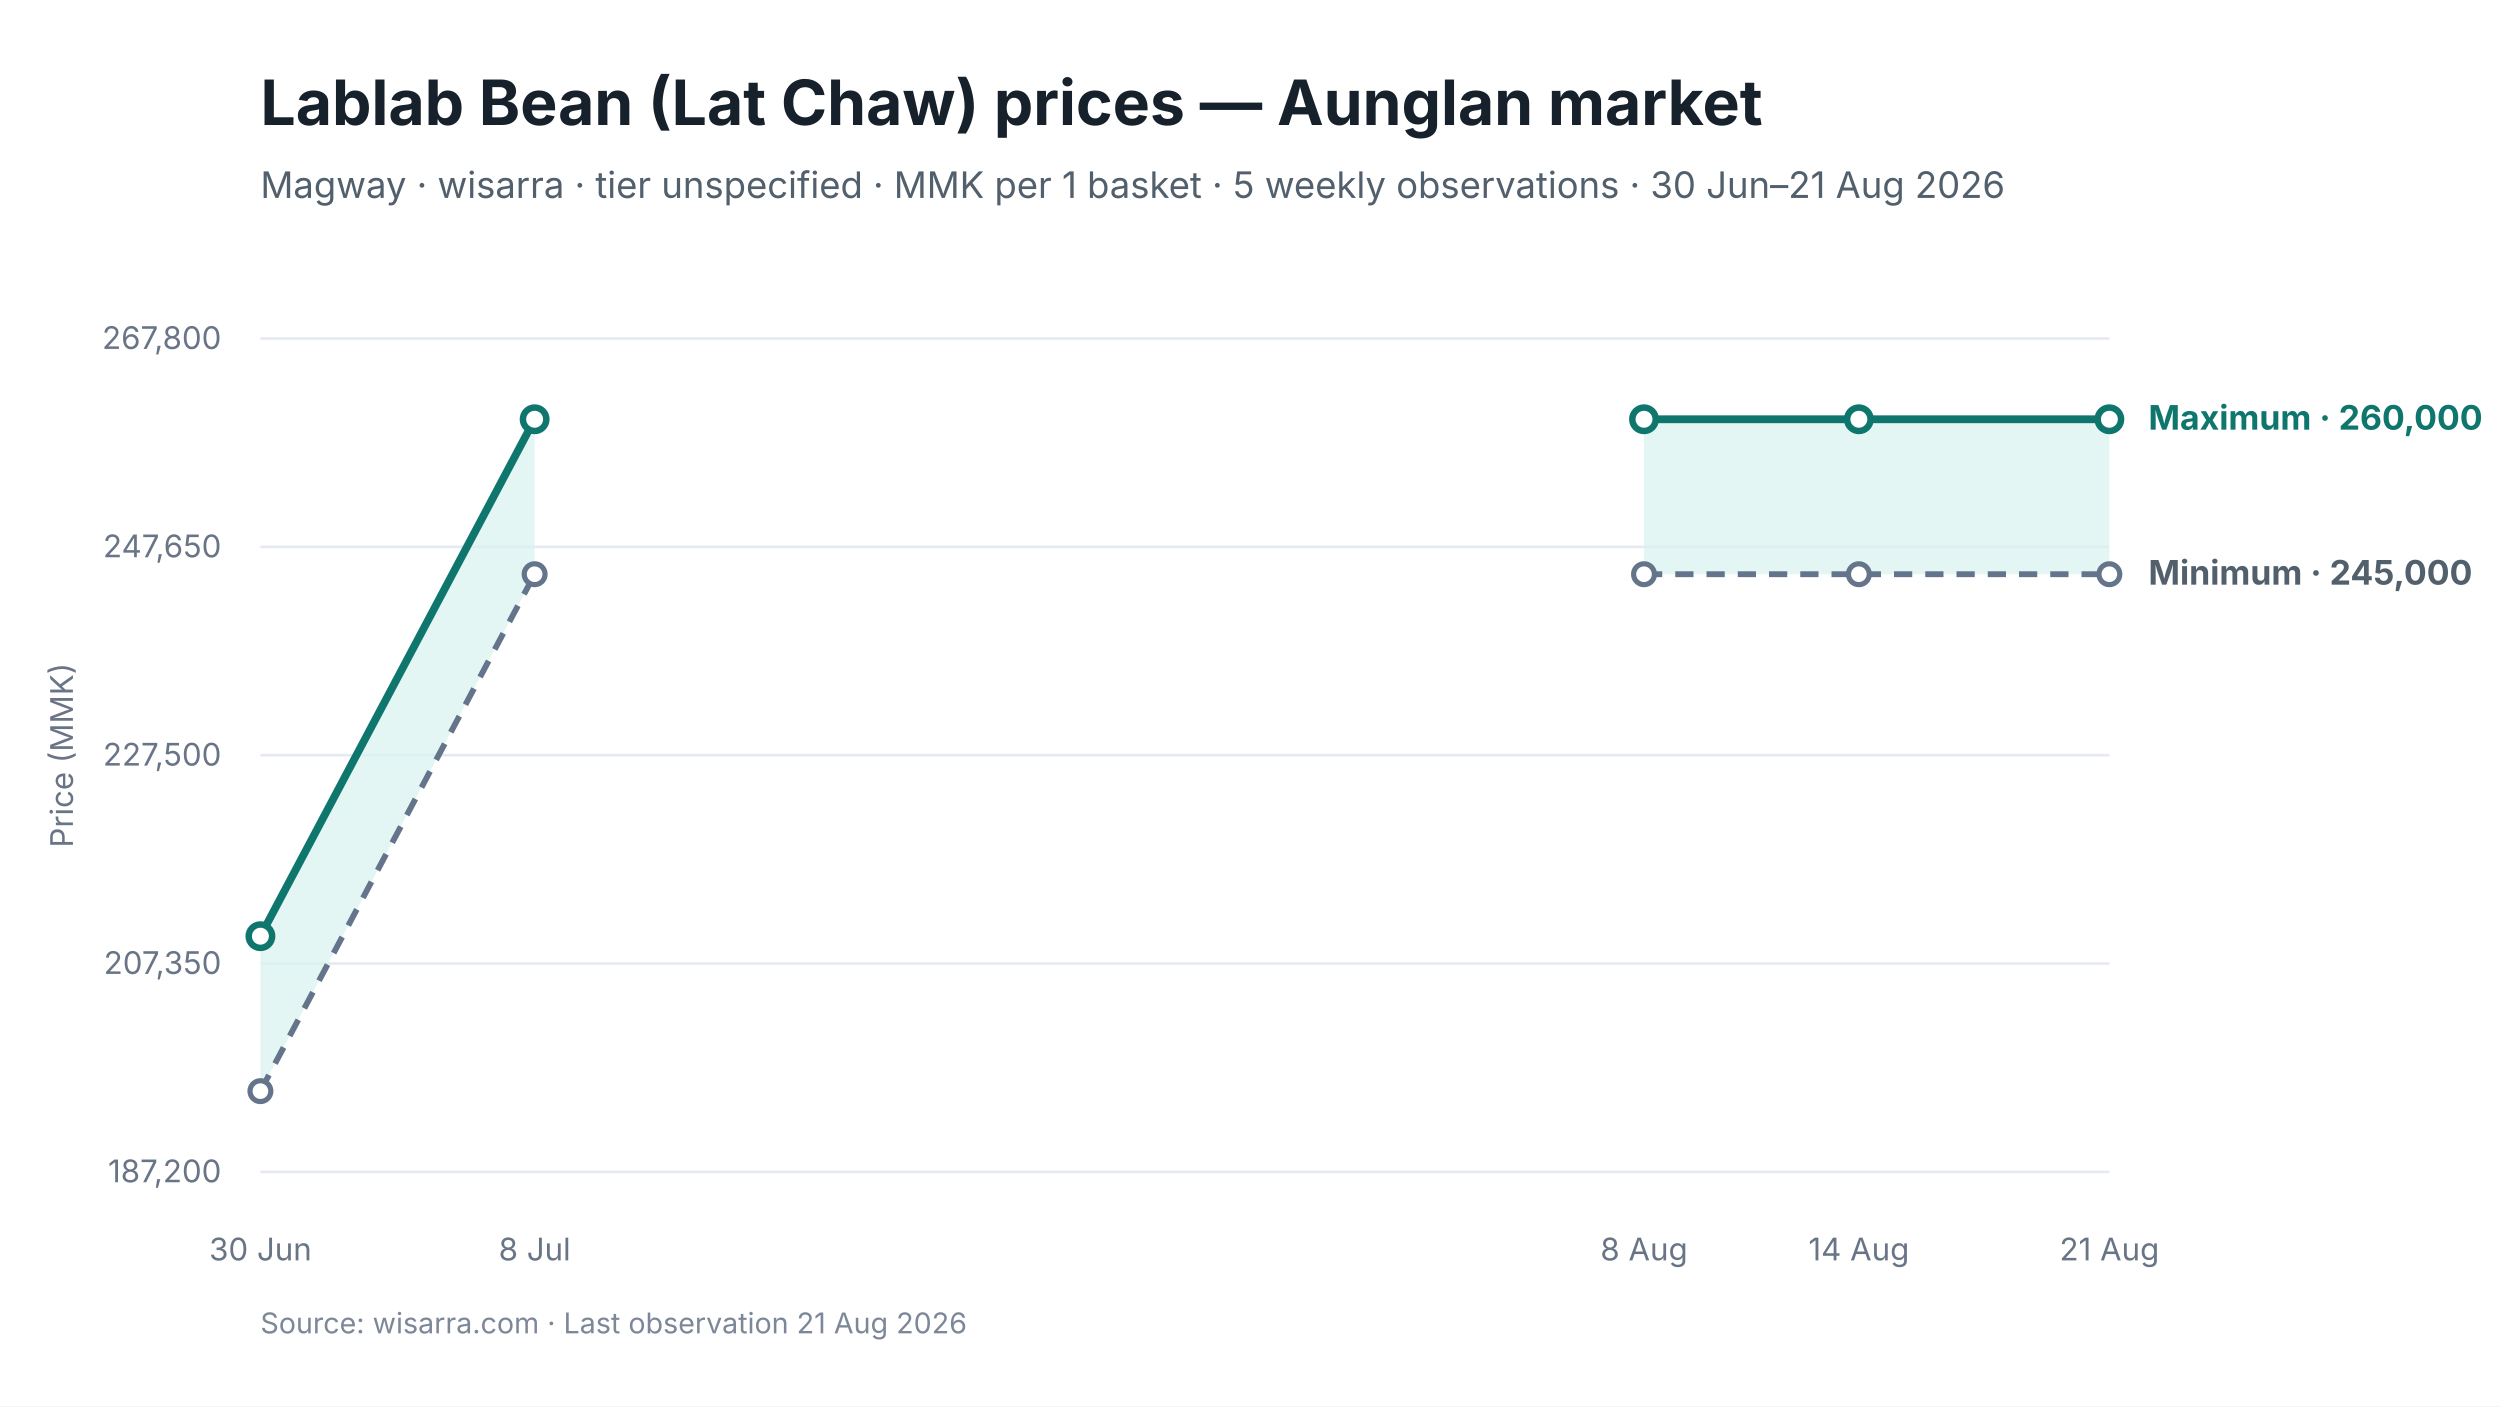
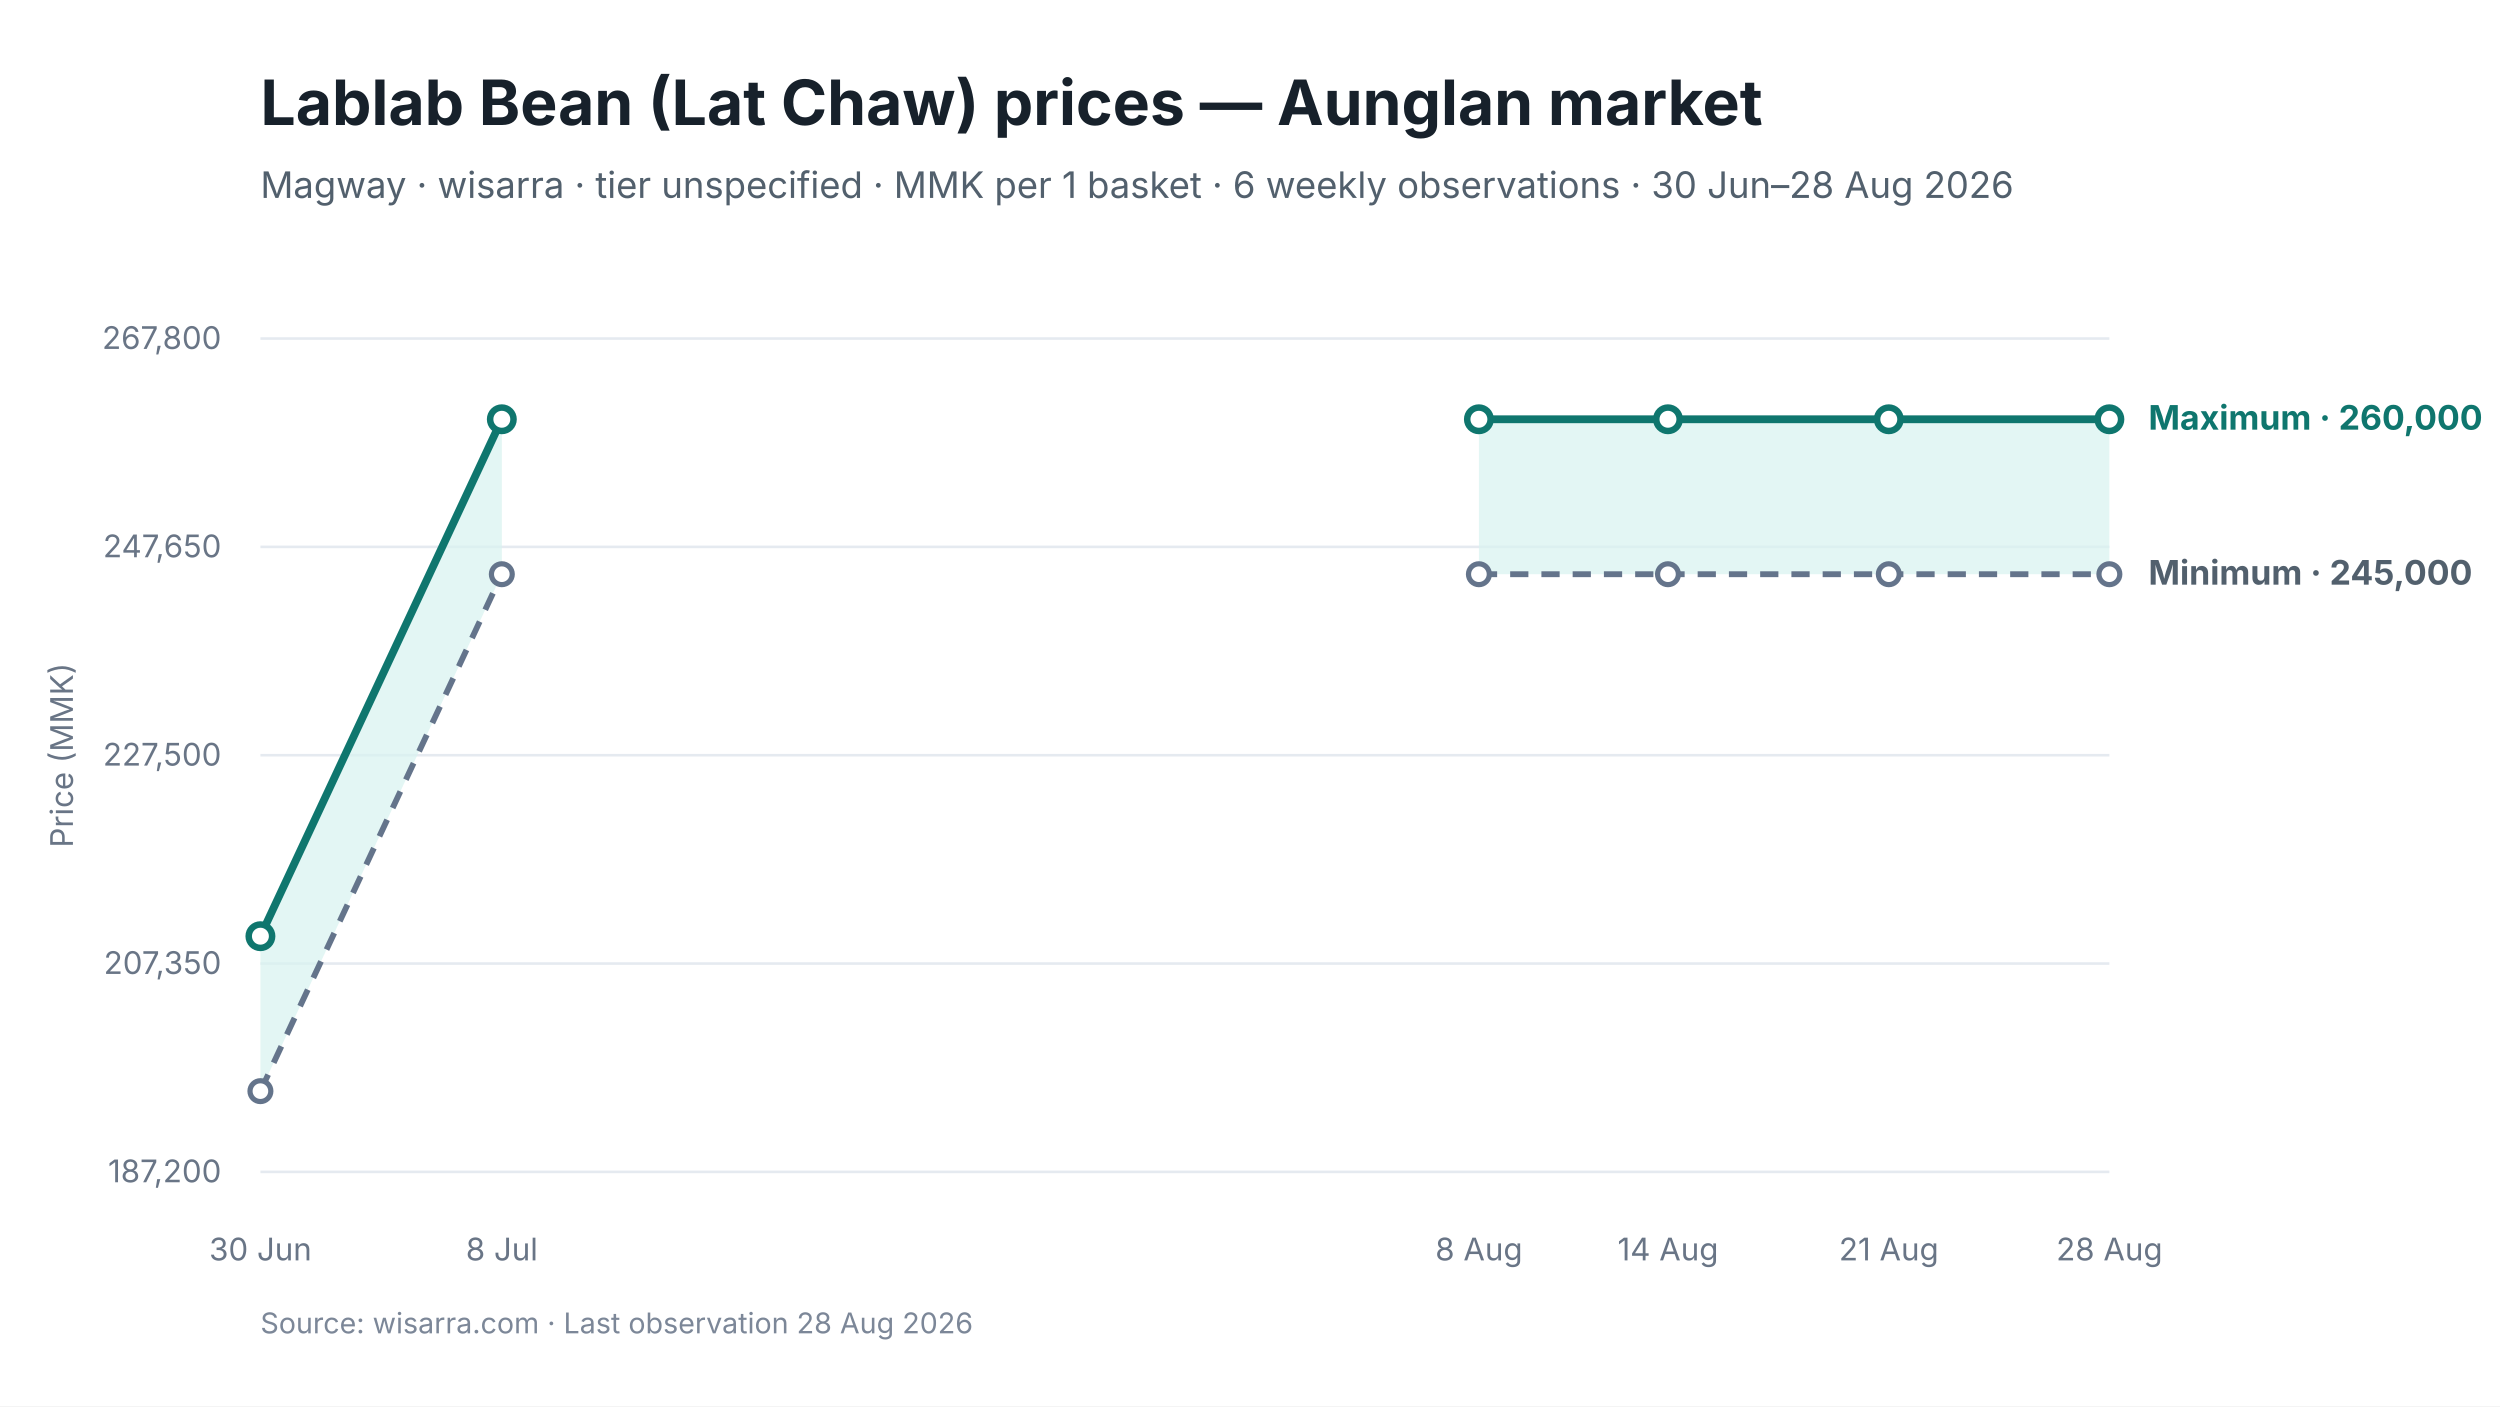
<svg xmlns="http://www.w3.org/2000/svg" viewBox="0 0 960 540" width="960" height="540" role="img" aria-labelledby="chart-title chart-desc">
  <style>
text { font-family: Inter, -apple-system, BlinkMacSystemFont, "Segoe UI", sans-serif; fill: #17212B; }
.chart-title { font-size: 24px; font-weight: 650; }
.subtitle { font-size: 14px; fill: #52606D; }
.axis { font-size: 12px; fill: #697586; }
.grid { stroke: #E5EAF0; stroke-width: 1; }
.range { fill: #D9F3F0; fill-opacity: 0.72; }
.maximum { stroke: #0F766E; stroke-width: 3; fill: none; }
.minimum { stroke: #64748B; stroke-width: 2.25; stroke-dasharray: 7 5; fill: none; }
.modal { stroke: #2563EB; stroke-width: 3; fill: none; }
.point-max { fill: #FFFFFF; stroke: #0F766E; stroke-width: 2.5; }
.point-min { fill: #FFFFFF; stroke: #64748B; stroke-width: 2; }
.point-modal { fill: #FFFFFF; stroke: #2563EB; stroke-width: 2.5; }
.direct-label { font-size: 13px; font-weight: 650; }
.maximum-label { fill: #0F766E; }
.minimum-label { fill: #52606D; }
.combined-label { fill: #334155; }
.modal-label { fill: #1D4ED8; }
.source { font-size: 11px; fill: #7C8798; }
</style>
  <rect width="960" height="540" fill="#FFFFFF" />
  <text id="chart-title" x="100" y="48" class="chart-title">Lablab Bean (Lat Chaw) prices — Aunglan market</text>
-   <text x="100" y="76" class="subtitle">Magway · wisarra · tier unspecified · MMK per 1 basket · 5 weekly observations · 30 Jun–21 Aug 2026</text>
+   <text x="100" y="76" class="subtitle">Magway · wisarra · tier unspecified · MMK per 1 basket · 6 weekly observations · 30 Jun–28 Aug 2026</text>
  <line x1="100" y1="130.0" x2="810" y2="130.0" class="grid" />
  <text x="85" y="134.0" text-anchor="end" class="axis">267,800</text>
  <line x1="100" y1="210.0" x2="810" y2="210.0" class="grid" />
  <text x="85" y="214.0" text-anchor="end" class="axis">247,650</text>
  <line x1="100" y1="290.0" x2="810" y2="290.0" class="grid" />
  <text x="85" y="294.0" text-anchor="end" class="axis">227,500</text>
  <line x1="100" y1="370.0" x2="810" y2="370.0" class="grid" />
  <text x="85" y="374.0" text-anchor="end" class="axis">207,350</text>
  <line x1="100" y1="450.0" x2="810" y2="450.0" class="grid" />
  <text x="85" y="454.0" text-anchor="end" class="axis">187,200</text>
-   <polygon points="100.0,419.0 205.3,220.5 205.3,161.0 100.0,359.5" class="range" />
-   <polygon points="631.3,220.5 713.8,220.5 810.0,220.5 810.0,161.0 713.8,161.0 631.3,161.0" class="range" />
-   <path d="M 100.0 419.0 L 205.3 220.5" class="minimum" />
-   <path d="M 631.3 220.5 L 713.8 220.5 L 810.0 220.5" class="minimum" />
-   <path d="M 100.0 359.5 L 205.3 161.0" class="maximum" />
-   <path d="M 631.3 161.0 L 713.8 161.0 L 810.0 161.0" class="maximum" />
+   <polygon points="100.0,419.0 192.7,220.5 192.7,161.0 100.0,359.5" class="range" />
+   <polygon points="567.9,220.5 640.5,220.5 725.3,220.5 810.0,220.5 810.0,161.0 725.3,161.0 640.5,161.0 567.9,161.0" class="range" />
+   <path d="M 100.0 419.0 L 192.7 220.5" class="minimum" />
+   <path d="M 567.9 220.5 L 640.5 220.5 L 725.3 220.5 L 810.0 220.5" class="minimum" />
+   <path d="M 100.0 359.5 L 192.7 161.0" class="maximum" />
+   <path d="M 567.9 161.0 L 640.5 161.0 L 725.3 161.0 L 810.0 161.0" class="maximum" />
  <circle cx="100.0" cy="419.0" r="4" class="point-min" />
-   <circle cx="205.3" cy="220.5" r="4" class="point-min" />
-   <circle cx="631.3" cy="220.5" r="4" class="point-min" />
-   <circle cx="713.8" cy="220.5" r="4" class="point-min" />
+   <circle cx="192.7" cy="220.5" r="4" class="point-min" />
+   <circle cx="567.9" cy="220.5" r="4" class="point-min" />
+   <circle cx="640.5" cy="220.5" r="4" class="point-min" />
+   <circle cx="725.3" cy="220.5" r="4" class="point-min" />
  <circle cx="810.0" cy="220.5" r="4" class="point-min" />
  <circle cx="100.0" cy="359.5" r="4.5" class="point-max" />
-   <circle cx="205.3" cy="161.0" r="4.5" class="point-max" />
-   <circle cx="631.3" cy="161.0" r="4.5" class="point-max" />
-   <circle cx="713.8" cy="161.0" r="4.5" class="point-max" />
+   <circle cx="192.7" cy="161.0" r="4.5" class="point-max" />
+   <circle cx="567.9" cy="161.0" r="4.5" class="point-max" />
+   <circle cx="640.5" cy="161.0" r="4.5" class="point-max" />
+   <circle cx="725.3" cy="161.0" r="4.5" class="point-max" />
  <circle cx="810.0" cy="161.0" r="4.5" class="point-max" />
  <text x="100.0" y="484" text-anchor="middle" class="axis">30 Jun</text>
-   <text x="205.3" y="484" text-anchor="middle" class="axis">8 Jul</text>
-   <text x="631.3" y="484" text-anchor="middle" class="axis">8 Aug</text>
-   <text x="713.8" y="484" text-anchor="middle" class="axis">14 Aug</text>
-   <text x="810.0" y="484" text-anchor="middle" class="axis">21 Aug</text>
+   <text x="192.7" y="484" text-anchor="middle" class="axis">8 Jul</text>
+   <text x="567.9" y="484" text-anchor="middle" class="axis">8 Aug</text>
+   <text x="640.5" y="484" text-anchor="middle" class="axis">14 Aug</text>
+   <text x="725.3" y="484" text-anchor="middle" class="axis">21 Aug</text>
+   <text x="810.0" y="484" text-anchor="middle" class="axis">28 Aug</text>
  <text x="825.0" y="165.0" class="direct-label maximum-label">Maximum · 260,000</text>
  <text x="825.0" y="224.5" class="direct-label minimum-label">Minimum · 245,000</text>
  <text x="28" y="290.0" text-anchor="middle" class="axis" transform="rotate(-90 28 290.0)">Price (MMK)</text>
-   <text x="100" y="512" class="source">Source: wisarra.com · Last observation 21 Aug 2026</text>
+   <text x="100" y="512" class="source">Source: wisarra.com · Last observation 28 Aug 2026</text>
</svg>
